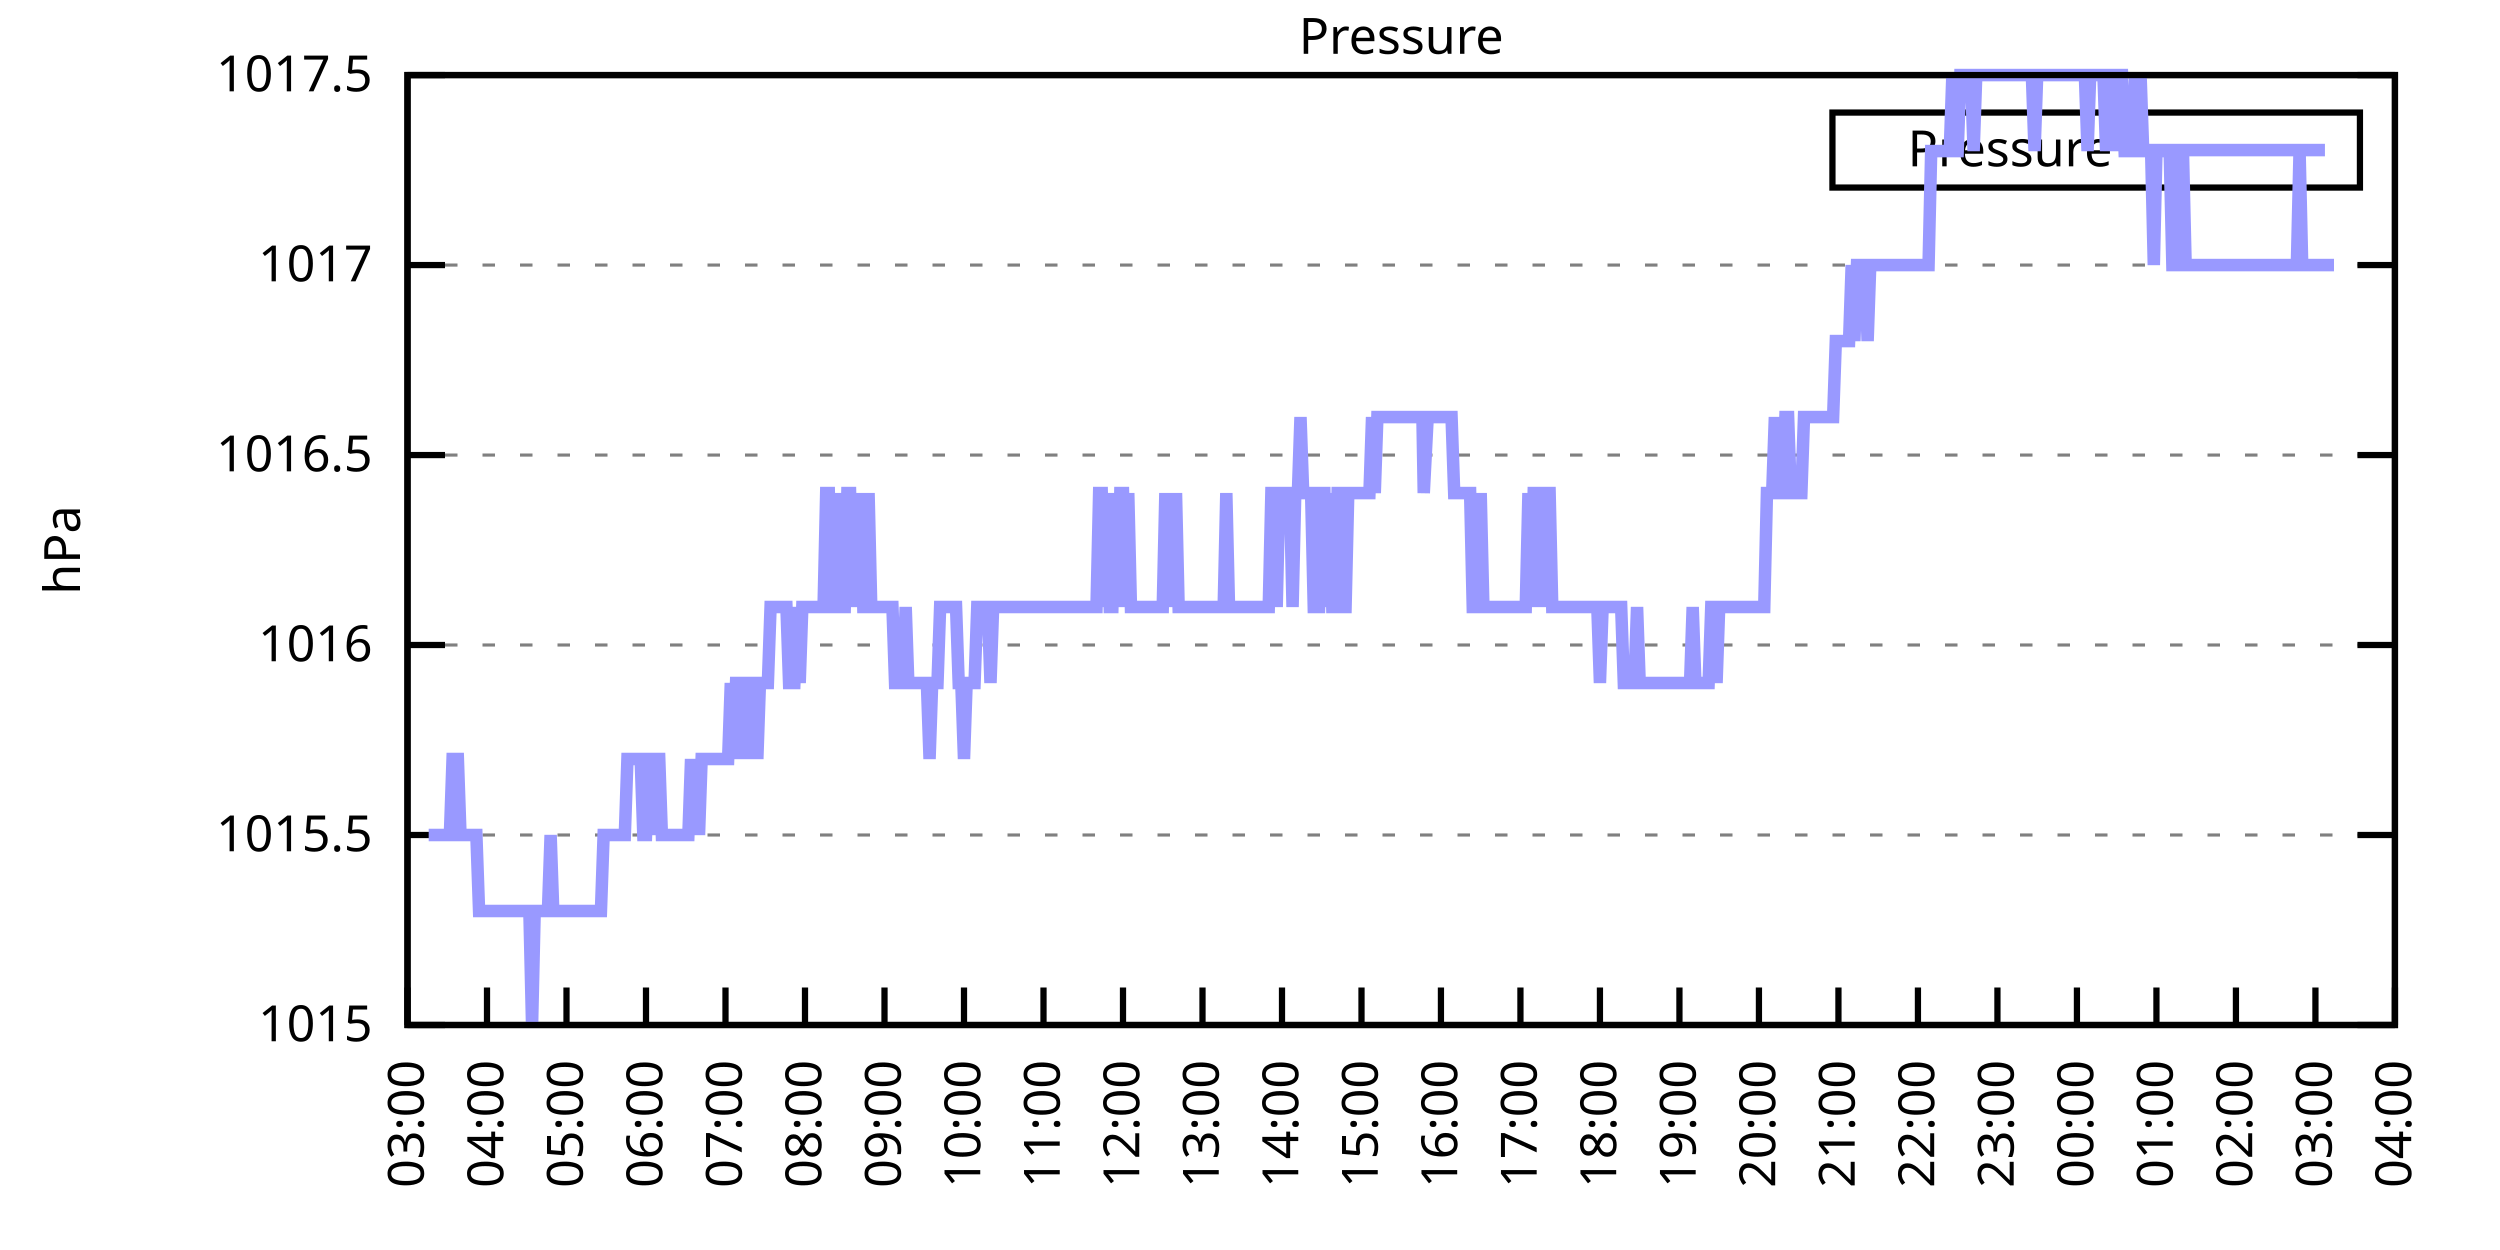
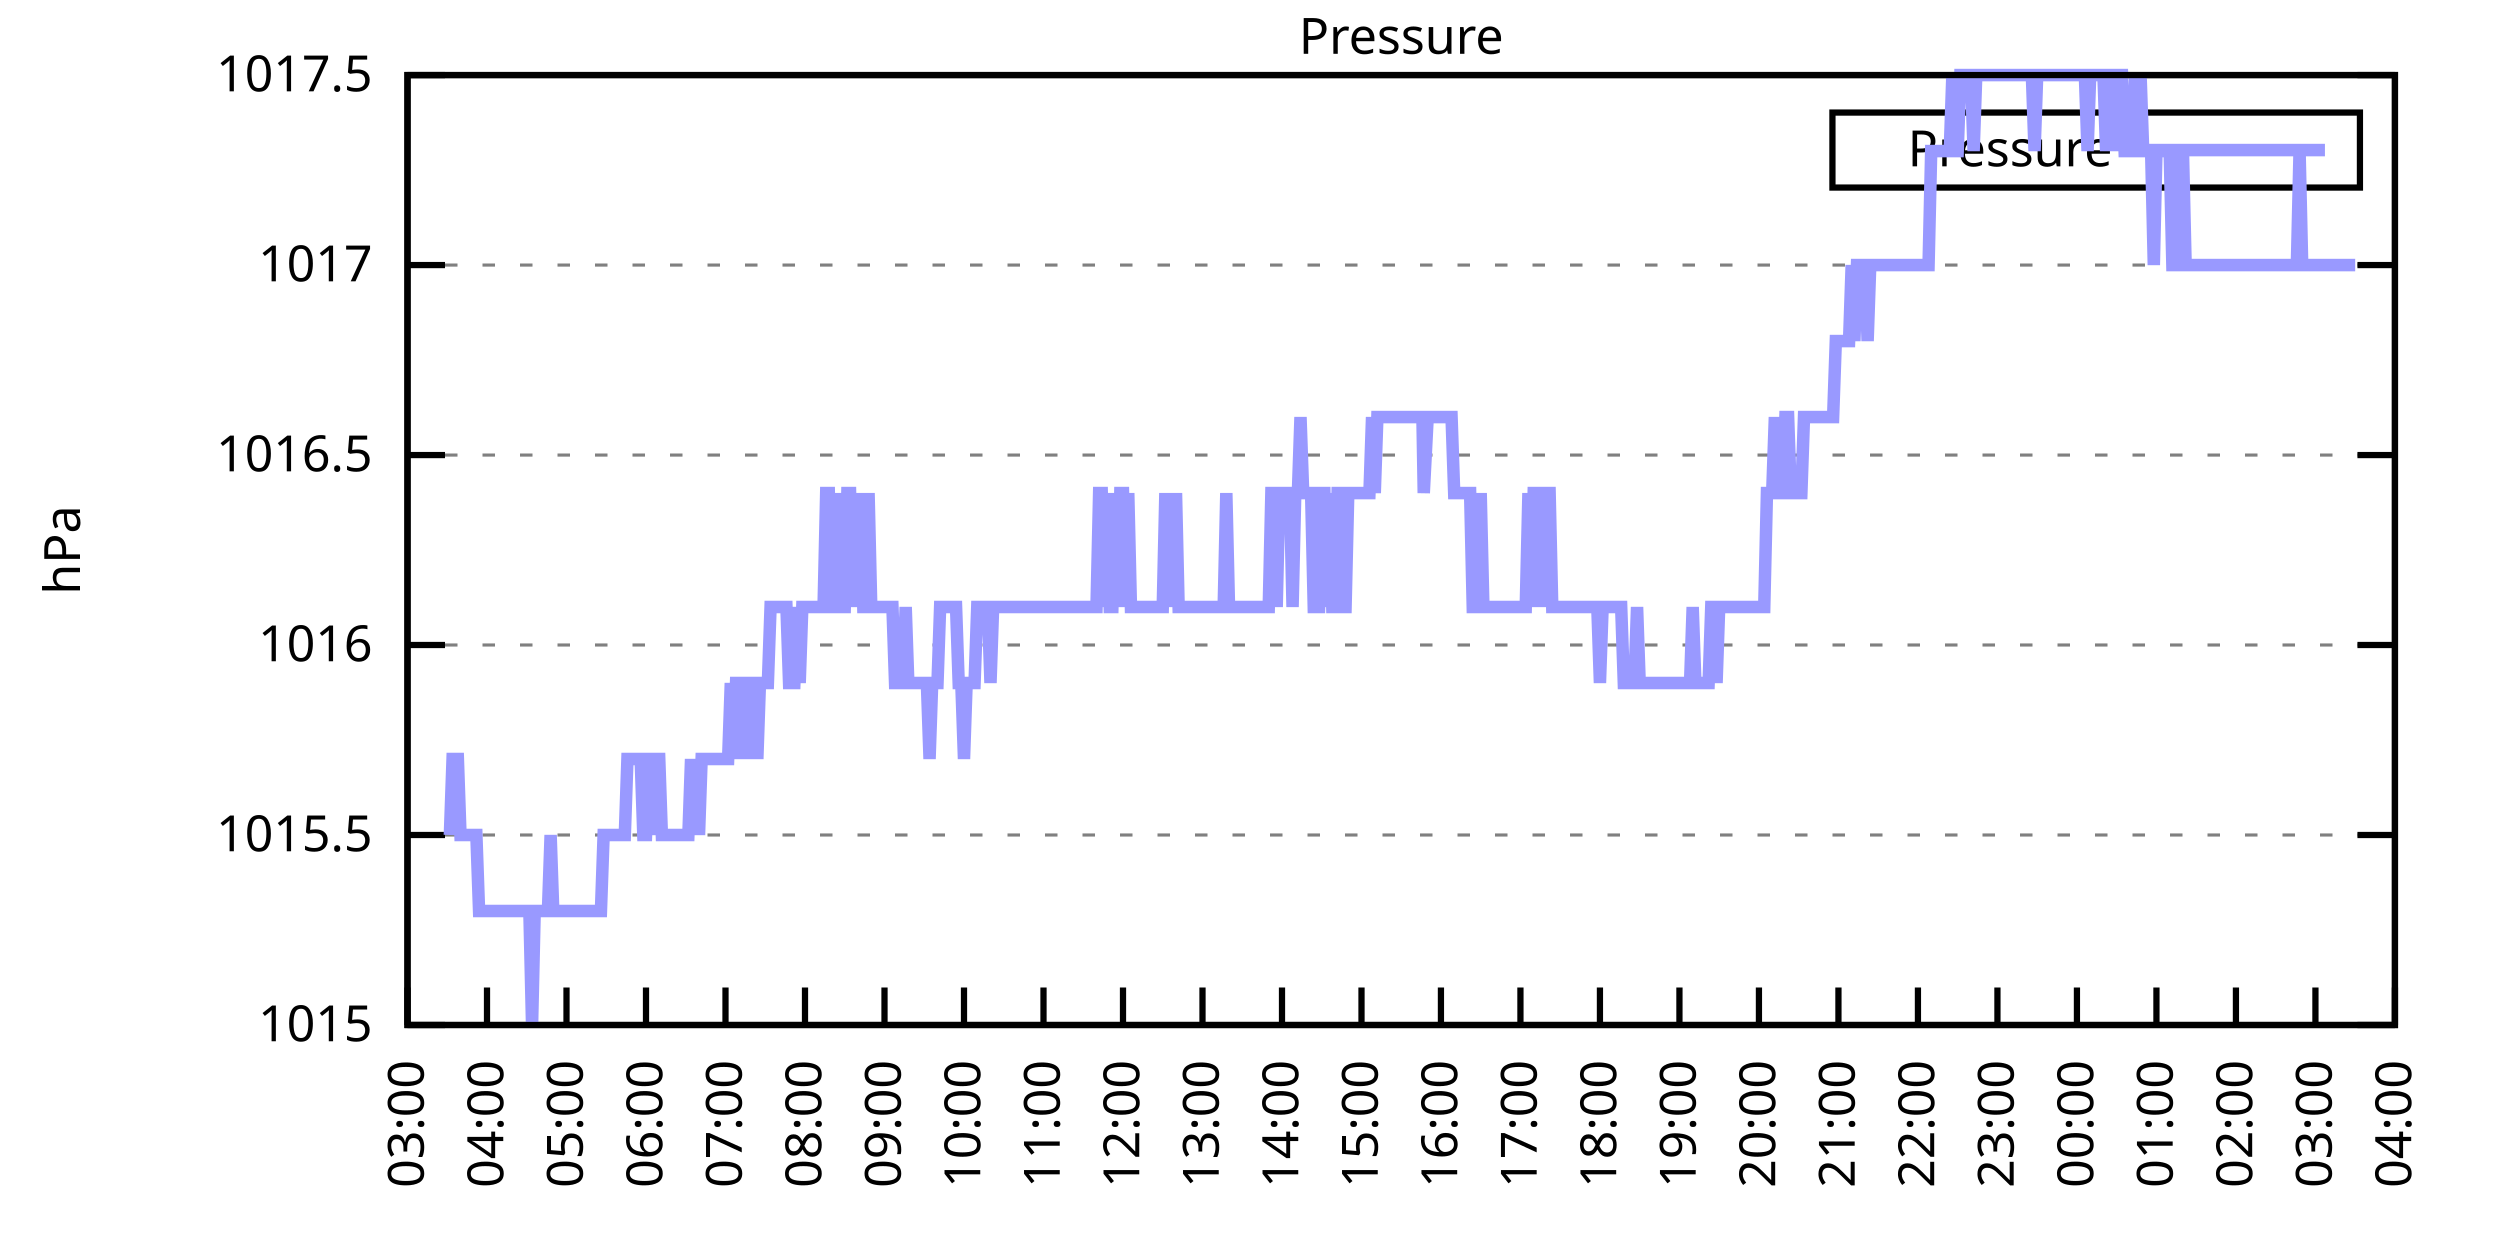
<svg xmlns="http://www.w3.org/2000/svg" xmlns:xlink="http://www.w3.org/1999/xlink" width="400" height="200" viewBox="0 0 400 200">
  <g id="gnuplot_canvas">
    <rect x="0" y="0" width="400" height="200" fill="none" />
    <defs>
      <circle id="gpDot" r="0.5" stroke-width="0.5" stroke="currentColor" />
      <path id="gpPt0" stroke-width="0.333" stroke="currentColor" d="M-1,0 h2 M0,-1 v2" />
      <path id="gpPt1" stroke-width="0.333" stroke="currentColor" d="M-1,-1 L1,1 M1,-1 L-1,1" />
      <path id="gpPt2" stroke-width="0.333" stroke="currentColor" d="M-1,0 L1,0 M0,-1 L0,1 M-1,-1 L1,1 M-1,1 L1,-1" />
      <rect id="gpPt3" stroke-width="0.333" stroke="currentColor" x="-1" y="-1" width="2" height="2" />
      <rect id="gpPt4" stroke-width="0.333" stroke="currentColor" fill="currentColor" x="-1" y="-1" width="2" height="2" />
      <circle id="gpPt5" stroke-width="0.333" stroke="currentColor" cx="0" cy="0" r="1" />
      <use xlink:href="#gpPt5" id="gpPt6" fill="currentColor" stroke="none" />
      <path id="gpPt7" stroke-width="0.333" stroke="currentColor" d="M0,-1.33 L-1.33,0.67 L1.33,0.67 z" />
      <use xlink:href="#gpPt7" id="gpPt8" fill="currentColor" stroke="none" />
      <use xlink:href="#gpPt7" id="gpPt9" stroke="currentColor" transform="rotate(180)" />
      <use xlink:href="#gpPt9" id="gpPt10" fill="currentColor" stroke="none" />
      <use xlink:href="#gpPt3" id="gpPt11" stroke="currentColor" transform="rotate(45)" />
      <use xlink:href="#gpPt11" id="gpPt12" fill="currentColor" stroke="none" />
      <path id="gpPt13" stroke-width="0.333" stroke="currentColor" d="M0,1.330 L1.265,0.411 L0.782,-1.067 L-0.782,-1.076 L-1.265,0.411 z" />
      <use xlink:href="#gpPt13" id="gpPt14" fill="currentColor" stroke="none" />
      <filter id="textbox" filterUnits="objectBoundingBox" x="0" y="0" height="1" width="1">
        <feFlood flood-color="white" flood-opacity="1" result="bgnd" />
        <feComposite in="SourceGraphic" in2="bgnd" operator="atop" />
      </filter>
      <filter id="greybox" filterUnits="objectBoundingBox" x="0" y="0" height="1" width="1">
        <feFlood flood-color="lightgrey" flood-opacity="1" result="grey" />
        <feComposite in="SourceGraphic" in2="grey" operator="atop" />
      </filter>
    </defs>
    <g fill="none" color="white" stroke="currentColor" stroke-width="1.00" stroke-linecap="butt" stroke-linejoin="miter">
</g>
    <g fill="none" color="black" stroke="currentColor" stroke-width="1.00" stroke-linecap="butt" stroke-linejoin="miter">
      <g stroke="none" shape-rendering="crispEdges">
        <polygon fill="rgb(255, 255, 255)" points="65.20,164.00 383.18,164.00 383.18,12.02 65.20,12.02 " />
      </g>
    </g>
    <g fill="none" color="black" stroke="currentColor" stroke-width="1.00" stroke-linecap="butt" stroke-linejoin="miter">
</g>
    <g fill="none" color="black" stroke="black" stroke-width="0.50" stroke-linecap="butt" stroke-linejoin="miter">
</g>
    <g fill="none" color="gray" stroke="currentColor" stroke-width="0.50" stroke-linecap="butt" stroke-linejoin="miter">
      <path stroke="gray" stroke-dasharray="2,4" class="gridline" d="M65.20,164.00 L383.19,164.00  " />
    </g>
    <g fill="none" color="gray" stroke="gray" stroke-width="1.00" stroke-linecap="butt" stroke-linejoin="miter">
</g>
    <g fill="none" color="black" stroke="currentColor" stroke-width="1.00" stroke-linecap="butt" stroke-linejoin="miter">
      <path stroke="black" d="M65.20,164.00 L71.20,164.00 M383.19,164.00 L377.19,164.00  " />
      <g transform="translate(59.60,166.60)" stroke="none" fill="black" font-family="Sans" font-size="8.00" text-anchor="end">
        <text>
          <tspan font-family="Sans"> 1015</tspan>
        </text>
      </g>
    </g>
    <g fill="none" color="black" stroke="currentColor" stroke-width="1.00" stroke-linecap="butt" stroke-linejoin="miter">
</g>
    <g fill="none" color="black" stroke="black" stroke-width="0.50" stroke-linecap="butt" stroke-linejoin="miter">
</g>
    <g fill="none" color="gray" stroke="currentColor" stroke-width="0.50" stroke-linecap="butt" stroke-linejoin="miter">
      <path stroke="gray" stroke-dasharray="2,4" class="gridline" d="M65.20,133.60 L383.19,133.60  " />
    </g>
    <g fill="none" color="gray" stroke="gray" stroke-width="1.00" stroke-linecap="butt" stroke-linejoin="miter">
</g>
    <g fill="none" color="black" stroke="currentColor" stroke-width="1.00" stroke-linecap="butt" stroke-linejoin="miter">
      <path stroke="black" d="M65.20,133.60 L71.20,133.60 M383.19,133.60 L377.19,133.60  " />
      <g transform="translate(59.60,136.20)" stroke="none" fill="black" font-family="Sans" font-size="8.00" text-anchor="end">
        <text>
          <tspan font-family="Sans"> 1015.5</tspan>
        </text>
      </g>
    </g>
    <g fill="none" color="black" stroke="currentColor" stroke-width="1.00" stroke-linecap="butt" stroke-linejoin="miter">
</g>
    <g fill="none" color="black" stroke="black" stroke-width="0.50" stroke-linecap="butt" stroke-linejoin="miter">
</g>
    <g fill="none" color="gray" stroke="currentColor" stroke-width="0.50" stroke-linecap="butt" stroke-linejoin="miter">
      <path stroke="gray" stroke-dasharray="2,4" class="gridline" d="M65.20,103.20 L383.19,103.20  " />
    </g>
    <g fill="none" color="gray" stroke="gray" stroke-width="1.00" stroke-linecap="butt" stroke-linejoin="miter">
</g>
    <g fill="none" color="black" stroke="currentColor" stroke-width="1.00" stroke-linecap="butt" stroke-linejoin="miter">
      <path stroke="black" d="M65.20,103.20 L71.20,103.20 M383.19,103.20 L377.19,103.20  " />
      <g transform="translate(59.60,105.80)" stroke="none" fill="black" font-family="Sans" font-size="8.00" text-anchor="end">
        <text>
          <tspan font-family="Sans"> 1016</tspan>
        </text>
      </g>
    </g>
    <g fill="none" color="black" stroke="currentColor" stroke-width="1.00" stroke-linecap="butt" stroke-linejoin="miter">
</g>
    <g fill="none" color="black" stroke="black" stroke-width="0.50" stroke-linecap="butt" stroke-linejoin="miter">
</g>
    <g fill="none" color="gray" stroke="currentColor" stroke-width="0.50" stroke-linecap="butt" stroke-linejoin="miter">
      <path stroke="gray" stroke-dasharray="2,4" class="gridline" d="M65.20,72.81 L383.19,72.81  " />
    </g>
    <g fill="none" color="gray" stroke="gray" stroke-width="1.00" stroke-linecap="butt" stroke-linejoin="miter">
</g>
    <g fill="none" color="black" stroke="currentColor" stroke-width="1.00" stroke-linecap="butt" stroke-linejoin="miter">
      <path stroke="black" d="M65.20,72.81 L71.20,72.81 M383.19,72.81 L377.19,72.81  " />
      <g transform="translate(59.60,75.41)" stroke="none" fill="black" font-family="Sans" font-size="8.00" text-anchor="end">
        <text>
          <tspan font-family="Sans"> 1016.5</tspan>
        </text>
      </g>
    </g>
    <g fill="none" color="black" stroke="currentColor" stroke-width="1.00" stroke-linecap="butt" stroke-linejoin="miter">
</g>
    <g fill="none" color="black" stroke="black" stroke-width="0.50" stroke-linecap="butt" stroke-linejoin="miter">
</g>
    <g fill="none" color="gray" stroke="currentColor" stroke-width="0.50" stroke-linecap="butt" stroke-linejoin="miter">
      <path stroke="gray" stroke-dasharray="2,4" class="gridline" d="M65.20,42.41 L383.19,42.41  " />
    </g>
    <g fill="none" color="gray" stroke="gray" stroke-width="1.00" stroke-linecap="butt" stroke-linejoin="miter">
</g>
    <g fill="none" color="black" stroke="currentColor" stroke-width="1.00" stroke-linecap="butt" stroke-linejoin="miter">
      <path stroke="black" d="M65.20,42.41 L71.20,42.41 M383.19,42.41 L377.19,42.41  " />
      <g transform="translate(59.60,45.01)" stroke="none" fill="black" font-family="Sans" font-size="8.00" text-anchor="end">
        <text>
          <tspan font-family="Sans"> 1017</tspan>
        </text>
      </g>
    </g>
    <g fill="none" color="black" stroke="currentColor" stroke-width="1.00" stroke-linecap="butt" stroke-linejoin="miter">
</g>
    <g fill="none" color="black" stroke="black" stroke-width="0.50" stroke-linecap="butt" stroke-linejoin="miter">
</g>
    <g fill="none" color="gray" stroke="currentColor" stroke-width="0.50" stroke-linecap="butt" stroke-linejoin="miter">
      <path stroke="gray" stroke-dasharray="2,4" class="gridline" d="M65.20,12.01 L383.19,12.01  " />
    </g>
    <g fill="none" color="gray" stroke="gray" stroke-width="1.00" stroke-linecap="butt" stroke-linejoin="miter">
</g>
    <g fill="none" color="black" stroke="currentColor" stroke-width="1.00" stroke-linecap="butt" stroke-linejoin="miter">
      <path stroke="black" d="M65.20,12.01 L71.20,12.01 M383.19,12.01 L377.19,12.01  " />
      <g transform="translate(59.60,14.61)" stroke="none" fill="black" font-family="Sans" font-size="8.00" text-anchor="end">
        <text>
          <tspan font-family="Sans"> 1017.5</tspan>
        </text>
      </g>
    </g>
    <g fill="none" color="black" stroke="currentColor" stroke-width="1.00" stroke-linecap="butt" stroke-linejoin="miter">
      <path stroke="black" d="M65.20,164.00 L65.20,158.00  " />
      <g transform="translate(67.80,169.60) rotate(270.00)" stroke="none" fill="black" font-family="Sans" font-size="8.00" text-anchor="end">
        <text>
          <tspan font-family="Sans">03:00</tspan>
        </text>
      </g>
    </g>
    <g fill="none" color="black" stroke="currentColor" stroke-width="1.00" stroke-linecap="butt" stroke-linejoin="miter">
      <path stroke="black" d="M77.92,164.00 L77.92,158.00  " />
      <g transform="translate(80.52,169.60) rotate(270.00)" stroke="none" fill="black" font-family="Sans" font-size="8.00" text-anchor="end">
        <text>
          <tspan font-family="Sans">04:00</tspan>
        </text>
      </g>
    </g>
    <g fill="none" color="black" stroke="currentColor" stroke-width="1.00" stroke-linecap="butt" stroke-linejoin="miter">
      <path stroke="black" d="M90.64,164.00 L90.64,158.00  " />
      <g transform="translate(93.24,169.60) rotate(270.00)" stroke="none" fill="black" font-family="Sans" font-size="8.00" text-anchor="end">
        <text>
          <tspan font-family="Sans">05:00</tspan>
        </text>
      </g>
    </g>
    <g fill="none" color="black" stroke="currentColor" stroke-width="1.00" stroke-linecap="butt" stroke-linejoin="miter">
      <path stroke="black" d="M103.36,164.00 L103.36,158.00  " />
      <g transform="translate(105.96,169.60) rotate(270.00)" stroke="none" fill="black" font-family="Sans" font-size="8.00" text-anchor="end">
        <text>
          <tspan font-family="Sans">06:00</tspan>
        </text>
      </g>
    </g>
    <g fill="none" color="black" stroke="currentColor" stroke-width="1.00" stroke-linecap="butt" stroke-linejoin="miter">
      <path stroke="black" d="M116.08,164.00 L116.08,158.00  " />
      <g transform="translate(118.68,169.60) rotate(270.00)" stroke="none" fill="black" font-family="Sans" font-size="8.00" text-anchor="end">
        <text>
          <tspan font-family="Sans">07:00</tspan>
        </text>
      </g>
    </g>
    <g fill="none" color="black" stroke="currentColor" stroke-width="1.00" stroke-linecap="butt" stroke-linejoin="miter">
      <path stroke="black" d="M128.80,164.00 L128.80,158.00  " />
      <g transform="translate(131.40,169.60) rotate(270.00)" stroke="none" fill="black" font-family="Sans" font-size="8.00" text-anchor="end">
        <text>
          <tspan font-family="Sans">08:00</tspan>
        </text>
      </g>
    </g>
    <g fill="none" color="black" stroke="currentColor" stroke-width="1.00" stroke-linecap="butt" stroke-linejoin="miter">
      <path stroke="black" d="M141.52,164.00 L141.52,158.00  " />
      <g transform="translate(144.12,169.60) rotate(270.00)" stroke="none" fill="black" font-family="Sans" font-size="8.00" text-anchor="end">
        <text>
          <tspan font-family="Sans">09:00</tspan>
        </text>
      </g>
    </g>
    <g fill="none" color="black" stroke="currentColor" stroke-width="1.00" stroke-linecap="butt" stroke-linejoin="miter">
      <path stroke="black" d="M154.24,164.00 L154.24,158.00  " />
      <g transform="translate(156.84,169.60) rotate(270.00)" stroke="none" fill="black" font-family="Sans" font-size="8.00" text-anchor="end">
        <text>
          <tspan font-family="Sans">10:00</tspan>
        </text>
      </g>
    </g>
    <g fill="none" color="black" stroke="currentColor" stroke-width="1.00" stroke-linecap="butt" stroke-linejoin="miter">
      <path stroke="black" d="M166.96,164.00 L166.96,158.00  " />
      <g transform="translate(169.56,169.60) rotate(270.00)" stroke="none" fill="black" font-family="Sans" font-size="8.00" text-anchor="end">
        <text>
          <tspan font-family="Sans">11:00</tspan>
        </text>
      </g>
    </g>
    <g fill="none" color="black" stroke="currentColor" stroke-width="1.00" stroke-linecap="butt" stroke-linejoin="miter">
      <path stroke="black" d="M179.68,164.00 L179.68,158.00  " />
      <g transform="translate(182.28,169.60) rotate(270.00)" stroke="none" fill="black" font-family="Sans" font-size="8.00" text-anchor="end">
        <text>
          <tspan font-family="Sans">12:00</tspan>
        </text>
      </g>
    </g>
    <g fill="none" color="black" stroke="currentColor" stroke-width="1.00" stroke-linecap="butt" stroke-linejoin="miter">
      <path stroke="black" d="M192.40,164.00 L192.40,158.00  " />
      <g transform="translate(195.00,169.60) rotate(270.00)" stroke="none" fill="black" font-family="Sans" font-size="8.00" text-anchor="end">
        <text>
          <tspan font-family="Sans">13:00</tspan>
        </text>
      </g>
    </g>
    <g fill="none" color="black" stroke="currentColor" stroke-width="1.00" stroke-linecap="butt" stroke-linejoin="miter">
      <path stroke="black" d="M205.12,164.00 L205.12,158.00  " />
      <g transform="translate(207.72,169.60) rotate(270.00)" stroke="none" fill="black" font-family="Sans" font-size="8.00" text-anchor="end">
        <text>
          <tspan font-family="Sans">14:00</tspan>
        </text>
      </g>
    </g>
    <g fill="none" color="black" stroke="currentColor" stroke-width="1.00" stroke-linecap="butt" stroke-linejoin="miter">
      <path stroke="black" d="M217.84,164.00 L217.84,158.00  " />
      <g transform="translate(220.44,169.60) rotate(270.00)" stroke="none" fill="black" font-family="Sans" font-size="8.00" text-anchor="end">
        <text>
          <tspan font-family="Sans">15:00</tspan>
        </text>
      </g>
    </g>
    <g fill="none" color="black" stroke="currentColor" stroke-width="1.00" stroke-linecap="butt" stroke-linejoin="miter">
      <path stroke="black" d="M230.55,164.00 L230.55,158.00  " />
      <g transform="translate(233.15,169.60) rotate(270.00)" stroke="none" fill="black" font-family="Sans" font-size="8.00" text-anchor="end">
        <text>
          <tspan font-family="Sans">16:00</tspan>
        </text>
      </g>
    </g>
    <g fill="none" color="black" stroke="currentColor" stroke-width="1.00" stroke-linecap="butt" stroke-linejoin="miter">
      <path stroke="black" d="M243.27,164.00 L243.27,158.00  " />
      <g transform="translate(245.87,169.60) rotate(270.00)" stroke="none" fill="black" font-family="Sans" font-size="8.00" text-anchor="end">
        <text>
          <tspan font-family="Sans">17:00</tspan>
        </text>
      </g>
    </g>
    <g fill="none" color="black" stroke="currentColor" stroke-width="1.00" stroke-linecap="butt" stroke-linejoin="miter">
      <path stroke="black" d="M255.99,164.00 L255.99,158.00  " />
      <g transform="translate(258.59,169.60) rotate(270.00)" stroke="none" fill="black" font-family="Sans" font-size="8.00" text-anchor="end">
        <text>
          <tspan font-family="Sans">18:00</tspan>
        </text>
      </g>
    </g>
    <g fill="none" color="black" stroke="currentColor" stroke-width="1.00" stroke-linecap="butt" stroke-linejoin="miter">
      <path stroke="black" d="M268.71,164.00 L268.71,158.00  " />
      <g transform="translate(271.31,169.60) rotate(270.00)" stroke="none" fill="black" font-family="Sans" font-size="8.00" text-anchor="end">
        <text>
          <tspan font-family="Sans">19:00</tspan>
        </text>
      </g>
    </g>
    <g fill="none" color="black" stroke="currentColor" stroke-width="1.00" stroke-linecap="butt" stroke-linejoin="miter">
      <path stroke="black" d="M281.43,164.00 L281.43,158.00  " />
      <g transform="translate(284.03,169.60) rotate(270.00)" stroke="none" fill="black" font-family="Sans" font-size="8.00" text-anchor="end">
        <text>
          <tspan font-family="Sans">20:00</tspan>
        </text>
      </g>
    </g>
    <g fill="none" color="black" stroke="currentColor" stroke-width="1.00" stroke-linecap="butt" stroke-linejoin="miter">
      <path stroke="black" d="M294.15,164.00 L294.15,158.00  " />
      <g transform="translate(296.75,169.60) rotate(270.00)" stroke="none" fill="black" font-family="Sans" font-size="8.00" text-anchor="end">
        <text>
          <tspan font-family="Sans">21:00</tspan>
        </text>
      </g>
    </g>
    <g fill="none" color="black" stroke="currentColor" stroke-width="1.00" stroke-linecap="butt" stroke-linejoin="miter">
      <path stroke="black" d="M306.87,164.00 L306.87,158.00  " />
      <g transform="translate(309.47,169.60) rotate(270.00)" stroke="none" fill="black" font-family="Sans" font-size="8.00" text-anchor="end">
        <text>
          <tspan font-family="Sans">22:00</tspan>
        </text>
      </g>
    </g>
    <g fill="none" color="black" stroke="currentColor" stroke-width="1.00" stroke-linecap="butt" stroke-linejoin="miter">
      <path stroke="black" d="M319.59,164.00 L319.59,158.00  " />
      <g transform="translate(322.19,169.60) rotate(270.00)" stroke="none" fill="black" font-family="Sans" font-size="8.00" text-anchor="end">
        <text>
          <tspan font-family="Sans">23:00</tspan>
        </text>
      </g>
    </g>
    <g fill="none" color="black" stroke="currentColor" stroke-width="1.00" stroke-linecap="butt" stroke-linejoin="miter">
      <path stroke="black" d="M332.31,164.00 L332.31,158.00  " />
      <g transform="translate(334.91,169.60) rotate(270.00)" stroke="none" fill="black" font-family="Sans" font-size="8.00" text-anchor="end">
        <text>
          <tspan font-family="Sans">00:00</tspan>
        </text>
      </g>
    </g>
    <g fill="none" color="black" stroke="currentColor" stroke-width="1.00" stroke-linecap="butt" stroke-linejoin="miter">
      <path stroke="black" d="M345.03,164.00 L345.03,158.00  " />
      <g transform="translate(347.63,169.60) rotate(270.00)" stroke="none" fill="black" font-family="Sans" font-size="8.00" text-anchor="end">
        <text>
          <tspan font-family="Sans">01:00</tspan>
        </text>
      </g>
    </g>
    <g fill="none" color="black" stroke="currentColor" stroke-width="1.00" stroke-linecap="butt" stroke-linejoin="miter">
      <path stroke="black" d="M357.75,164.00 L357.75,158.00  " />
      <g transform="translate(360.35,169.60) rotate(270.00)" stroke="none" fill="black" font-family="Sans" font-size="8.00" text-anchor="end">
        <text>
          <tspan font-family="Sans">02:00</tspan>
        </text>
      </g>
    </g>
    <g fill="none" color="black" stroke="currentColor" stroke-width="1.00" stroke-linecap="butt" stroke-linejoin="miter">
      <path stroke="black" d="M370.47,164.00 L370.47,158.00  " />
      <g transform="translate(373.07,169.60) rotate(270.00)" stroke="none" fill="black" font-family="Sans" font-size="8.00" text-anchor="end">
        <text>
          <tspan font-family="Sans">03:00</tspan>
        </text>
      </g>
    </g>
    <g fill="none" color="black" stroke="currentColor" stroke-width="1.00" stroke-linecap="butt" stroke-linejoin="miter">
      <path stroke="black" d="M383.19,164.00 L383.19,158.00  " />
      <g transform="translate(385.79,169.60) rotate(270.00)" stroke="none" fill="black" font-family="Sans" font-size="8.00" text-anchor="end">
        <text>
          <tspan font-family="Sans">04:00</tspan>
        </text>
      </g>
    </g>
    <g fill="none" color="black" stroke="currentColor" stroke-width="1.00" stroke-linecap="butt" stroke-linejoin="miter">
</g>
    <g fill="none" color="black" stroke="currentColor" stroke-width="1.00" stroke-linecap="butt" stroke-linejoin="miter">
      <path stroke="black" d="M65.20,12.01 L65.20,164.00 L383.19,164.00 L383.19,12.01 L65.20,12.01 Z  " />
    </g>
    <g fill="none" color="black" stroke="currentColor" stroke-width="1.00" stroke-linecap="butt" stroke-linejoin="miter">
</g>
    <g fill="none" color="black" stroke="currentColor" stroke-width="1.00" stroke-linecap="butt" stroke-linejoin="miter">
      <path stroke="black" d="M293.19,30.01 L293.19,18.01 L377.59,18.01 L377.59,30.01 L293.19,30.01 Z  " />
    </g>
    <g id="Pressure_plot_1">
      <g fill="none" color="white" stroke="black" stroke-width="2.00" stroke-linecap="butt" stroke-linejoin="miter">
</g>
      <g fill="none" color="black" stroke="currentColor" stroke-width="2.00" stroke-linecap="butt" stroke-linejoin="miter">
        <g transform="translate(337.99,26.61)" stroke="none" fill="black" font-family="Sans" font-size="8.00" text-anchor="end">
          <text>
            <tspan font-family="Sans">Pressure</tspan>
          </text>
        </g>
      </g>
      <g fill="none" color="black" stroke="currentColor" stroke-width="2.00" stroke-linecap="butt" stroke-linejoin="miter">
-         <path stroke="rgb(153, 153, 255)" d="M343.59,24.01 L371.99,24.01 M68.59,133.60 L69.02,133.60 L69.44,133.60 L69.86,133.60 L70.29,133.60 L70.71,133.60   L71.14,133.60 L71.56,133.60 L71.98,133.60 L72.41,121.44 L72.83,121.44 L73.26,121.44 L73.68,133.60 L74.10,133.60   L74.53,133.60 L74.95,133.60 L75.38,133.60 L75.80,133.60 L76.22,133.60 L76.65,145.76 L77.07,145.76 L77.50,145.76   L77.92,145.76 L78.34,145.76 L78.77,145.76 L79.19,145.76 L79.62,145.76 L80.04,145.76 L80.46,145.76 L80.89,145.76   L81.31,145.76 L81.74,145.76 L82.16,145.76 L82.58,145.76 L83.01,145.76 L83.43,145.76 L83.86,145.76 L84.28,145.76   L84.70,145.76 L85.13,164.00 L85.55,145.76 L85.98,145.76 L86.40,145.76 L86.82,145.76 L87.25,145.76 L87.67,145.76   L88.10,133.60 L88.52,145.76 L88.94,145.76 L89.37,145.76 L89.79,145.76 L90.22,145.76 L90.64,145.76 L91.06,145.76   L91.49,145.76 L91.91,145.76 L92.34,145.76 L92.76,145.76 L93.18,145.76 L93.61,145.76 L94.03,145.76 L94.46,145.76   L94.88,145.76 L95.30,145.76 L95.73,145.76 L96.15,145.76 L96.58,133.60 L97.00,133.60 L97.42,133.60 L97.85,133.60   L98.27,133.60 L98.69,133.60 L99.12,133.60 L99.54,133.60 L99.97,133.60 L100.39,121.44 L100.81,121.44 L101.24,121.44   L101.66,121.44 L102.09,121.44 L102.51,121.44 L102.93,133.60 L103.36,133.60 L103.78,121.44 L104.21,121.44 L104.63,133.60   L105.05,121.44 L105.48,121.44 L105.90,133.60 L106.33,133.60 L106.75,133.60 L107.17,133.60 L107.60,133.60 L108.02,133.60   L108.45,133.60 L108.87,133.60 L109.29,133.60 L109.72,133.60 L110.14,133.60 L110.57,121.44 L110.99,133.60 L111.41,121.44   L111.84,133.60 L112.26,121.44 L112.69,121.44 L113.11,121.44 L113.53,121.44 L113.96,121.44 L114.38,121.44 L114.81,121.44   L115.23,121.44 L115.65,121.44 L116.08,121.44 L116.50,121.44 L116.93,109.28 L117.35,121.44 L117.77,109.28 L118.20,109.28   L118.62,109.28 L119.05,121.44 L119.47,109.28 L119.89,109.28 L120.32,121.44 L120.74,109.28 L121.17,121.44 L121.59,109.28   L122.01,109.28 L122.44,109.28 L122.86,109.28 L123.29,97.12 L123.71,97.12 L124.13,97.12 L124.56,97.12 L124.98,97.12   L125.41,97.12 L125.83,97.12 L126.25,109.28 L126.68,109.28 L127.10,109.28 L127.53,97.12 L127.95,109.28 L128.37,97.12   L128.80,97.12 L129.22,97.12 L129.65,97.12 L130.07,97.12 L130.49,97.12 L130.92,97.12 L131.34,97.12 L131.77,97.12   L132.19,78.89 L132.61,78.89 L133.04,97.12 L133.46,97.12 L133.89,97.12 L134.31,78.89 L134.73,97.12 L135.16,97.12   L135.58,78.89 L136.01,78.89 L136.43,97.12 L136.85,78.89 L137.28,97.12 L137.70,78.89 L138.13,97.12 L138.55,97.12   L138.97,78.89 L139.40,97.12 L139.82,97.12 L140.25,97.12 L140.67,97.12 L141.09,97.12 L141.52,97.12 L141.94,97.12   L142.37,97.12 L142.79,97.12 L143.21,109.28 L143.64,109.28 L144.06,109.28 L144.49,109.28 L144.91,97.12 L145.33,109.28   L145.76,109.28 L146.18,109.28 L146.61,109.28 L147.03,109.28 L147.45,109.28 L147.88,109.28 L148.30,109.28 L148.73,121.44   L149.15,109.28 L149.57,109.28 L150.00,109.28 L150.42,97.12 L150.85,97.12 L151.27,97.12 L151.69,97.12 L152.12,97.12   L152.54,97.12 L152.97,97.12 L153.39,109.28 L153.81,109.28 L154.24,121.44 L154.66,109.28 L155.09,109.28 L155.51,109.28   L155.93,109.28 L156.36,97.12 L156.78,97.12 L157.21,97.12 L157.63,97.12 L158.05,97.12 L158.48,109.28 L158.90,97.12   L159.33,97.12 L159.75,97.12 L160.17,97.12 L160.60,97.12 L161.02,97.12 L161.44,97.12 L161.87,97.12 L162.29,97.12   L162.72,97.12 L163.14,97.12 L163.56,97.12 L163.99,97.12 L164.41,97.12 L164.84,97.12 L165.26,97.12 L165.68,97.12   L166.11,97.12 L166.53,97.12 L166.96,97.12 L167.38,97.12 L167.80,97.12 L168.23,97.12 L168.65,97.12 L169.08,97.12   L169.50,97.12 L169.92,97.12 L170.35,97.12 L170.77,97.12 L171.20,97.12 L171.62,97.12 L172.04,97.12 L172.47,97.12   L172.89,97.12 L173.32,97.12 L173.74,97.12 L174.16,97.12 L174.59,97.12 L175.01,97.12 L175.44,97.12 L175.86,78.89   L176.28,78.89 L176.71,97.12 L177.13,78.89 L177.56,97.12 L177.98,97.12 L178.40,78.89 L178.83,97.12 L179.25,78.89   L179.68,78.89 L180.10,97.12 L180.52,78.89 L180.95,97.12 L181.37,97.12 L181.80,97.12 L182.22,97.12 L182.64,97.12   L183.07,97.12 L183.49,97.12 L183.92,97.12 L184.34,97.12 L184.76,97.12 L185.19,97.12 L185.61,97.12 L186.04,97.12   L186.46,78.89 L186.88,97.12 L187.31,78.89 L187.73,97.12 L188.16,78.89 L188.58,97.12 L189.00,97.12 L189.43,97.12   L189.85,97.12 L190.28,97.12 L190.70,97.12 L191.12,97.12 L191.55,97.12 L191.97,97.12 L192.40,97.12 L192.82,97.12   L193.24,97.12 L193.67,97.12 L194.09,97.12 L194.52,97.12 L194.94,97.12 L195.36,97.12 L195.79,97.12 L196.21,78.89   L196.64,97.12 L197.06,97.12 L197.48,97.12 L197.91,97.12 L198.33,97.12 L198.76,97.12 L199.18,97.12 L199.60,97.12   L200.03,97.12 L200.45,97.12 L200.88,97.12 L201.30,97.12 L201.72,97.12 L202.15,97.12 L202.57,97.12 L203.00,97.12   L203.42,78.89 L203.84,78.89 L204.27,97.12 L204.69,78.89 L205.12,78.89 L205.54,78.89 L205.96,78.89 L206.39,78.89   L206.81,97.12 L207.24,78.89 L207.66,78.89 L208.08,66.73 L208.51,78.89 L208.93,78.89 L209.36,78.89 L209.78,78.89   L210.20,97.12 L210.63,97.12 L211.05,97.12 L211.48,78.89 L211.90,78.89 L212.32,97.12 L212.75,78.89 L213.17,97.12   L213.60,97.12 L214.02,78.89 L214.44,78.89 L214.87,97.12 L215.29,97.12 L215.72,78.89 L216.14,78.89 L216.56,78.89   L216.99,78.89 L217.41,78.89 L217.84,78.89 L218.26,78.89 L218.68,78.89 L219.11,78.89 L219.53,66.73 L219.96,78.89   L220.38,66.73 L220.80,66.73 L221.23,66.73 L221.65,66.73 L222.08,66.73 L222.50,66.73 L222.92,66.73 L223.35,66.73   L223.77,66.73 L224.20,66.73 L224.62,66.73 L225.04,66.73 L225.47,66.73 L225.89,66.73 L226.31,66.73 L226.74,66.73   L227.16,66.73 L227.59,66.73 L227.80,78.89 L228.43,66.73 L228.86,66.73 L229.28,66.73 L229.71,66.73 L230.13,66.73   L230.55,66.73 L230.98,66.73 L231.40,66.73 L231.83,66.73 L232.25,66.73 L232.67,78.89 L233.10,78.89 L233.52,78.89   L233.95,78.89 L234.37,78.89 L234.79,78.89 L235.22,78.89 L235.64,97.12 L236.07,97.12 L236.49,97.12 L236.91,78.89   L237.34,97.12 L237.76,97.12 L238.19,97.12 L238.61,97.12 L239.03,97.12 L239.46,97.12 L239.88,97.12 L240.31,97.12   L240.73,97.12 L241.15,97.12 L241.58,97.12 L242.00,97.12 L242.43,97.12 L242.85,97.12 L243.27,97.12 L243.70,97.12   L244.12,97.12 L244.55,78.89 L244.97,97.12 L245.39,78.89 L245.82,78.89 L246.24,97.12 L246.67,78.89 L247.09,97.12   L247.51,78.89 L247.94,78.89 L248.36,97.12 L248.79,97.12 L249.21,97.12 L249.63,97.12 L250.06,97.12 L250.48,97.12   L250.91,97.12 L251.33,97.12 L251.75,97.12 L252.18,97.12 L252.60,97.12 L253.03,97.12 L253.45,97.12 L253.87,97.12   L254.30,97.12 L254.72,97.12 L255.15,97.12 L255.57,97.12 L255.99,109.28 L256.42,97.12 L256.84,97.12 L257.27,97.12   L257.69,97.12 L258.11,97.12 L258.54,97.12 L258.96,97.12 L259.39,97.12 L259.81,109.28 L260.23,109.28 L260.66,109.28   L261.08,109.28 L261.51,109.28 L261.93,97.12 L262.35,109.28 L262.78,109.28 L263.20,109.28 L263.63,109.28 L264.05,109.28   L264.47,109.28 L264.90,109.28 L265.32,109.28 L265.75,109.28 L266.17,109.28 L266.59,109.28 L267.02,109.28 L267.44,109.28   L267.87,109.28 L268.29,109.28 L268.71,109.28 L269.14,109.28 L269.56,109.28 L269.99,109.28 L270.41,109.28 L270.83,97.12   L271.26,109.28 L271.68,109.28 L272.11,109.28 L272.53,109.28 L272.95,109.28 L273.38,109.28 L273.80,97.12 L274.23,97.12   L274.65,109.28 L275.07,97.12 L275.50,97.12 L275.92,97.12 L276.35,97.12 L276.77,97.12 L277.19,97.12 L277.62,97.12   L278.04,97.12 L278.47,97.12 L278.89,97.12 L279.31,97.12 L279.74,97.12 L280.16,97.12 L280.59,97.12 L281.01,97.12   L281.43,97.12 L281.86,97.12 L282.28,97.12 L282.71,78.89 L283.13,78.89 L283.55,78.89 L283.98,66.73 L284.40,78.89   L284.83,78.89 L285.25,78.89 L285.67,66.73 L286.10,66.73 L286.52,78.89 L286.95,78.89 L287.37,78.89 L287.79,78.89   L288.22,78.89 L288.64,66.73 L289.06,66.73 L289.49,66.73 L289.91,66.73 L290.34,66.73 L290.76,66.73 L291.18,66.73   L291.61,66.73 L292.03,66.73 L292.46,66.73 L292.88,66.73 L293.30,66.73 L293.73,54.57 L294.15,54.57 L294.58,54.57   L295.00,54.57 L295.42,54.57 L295.85,54.57 L296.27,42.41 L296.70,54.57 L297.12,42.41 L297.54,42.41 L297.97,42.41   L298.39,42.41 L298.82,54.57 L299.24,42.41 L299.66,42.41 L300.09,42.41 L300.51,42.41 L300.94,42.41 L301.36,42.41   L301.78,42.41 L302.21,42.41 L302.63,42.41 L303.06,42.41 L303.48,42.41 L303.90,42.41 L304.33,42.41 L304.75,42.41   L305.18,42.41 L305.60,42.41 L306.02,42.41 L306.45,42.41 L306.87,42.41 L307.30,42.41 L307.72,42.41 L308.14,42.41   L308.57,42.41 L308.99,24.17 L309.42,24.17 L309.84,24.17 L310.26,24.17 L310.69,24.17 L311.11,24.17 L311.54,24.17   L311.96,24.17 L312.38,12.01 L312.81,24.17 L313.23,24.17 L313.66,12.01 L314.08,12.01 L314.50,12.01 L314.93,12.01   L315.35,12.01 L315.78,24.17 L316.20,12.01 L316.62,12.01 L317.05,12.01 L317.47,12.01 L317.90,12.01 L318.32,12.01   L318.74,12.01 L319.17,12.01 L319.59,12.01 L320.02,12.01 L320.44,12.01 L320.86,12.01 L321.29,12.01 L321.71,12.01   L322.14,12.01 L322.56,12.01 L322.98,12.01 L323.41,12.01 L323.83,12.01 L324.26,12.01 L324.68,12.01 L325.10,12.01   L325.53,24.17 L325.95,12.01 L326.38,12.01 L326.80,12.01 L327.22,12.01 L327.65,12.01 L328.07,12.01 L328.50,12.01   L328.92,12.01 L329.34,12.01 L329.77,12.01 L330.19,12.01 L330.62,12.01 L331.04,12.01 L331.46,12.01 L331.89,12.01   L332.31,12.01 L332.74,12.01 L333.16,12.01 L333.58,12.01 L334.01,24.17 L334.43,12.01 L334.86,12.01 L335.28,12.01   L335.70,12.01 L336.13,12.01 L336.55,12.01 L336.98,24.17 L337.40,12.01 L337.82,12.01 L338.25,24.17 L338.67,12.01   L339.10,12.01 L339.52,12.01 L339.94,24.17 L340.37,24.17 L340.79,24.17 L341.22,24.17 L341.64,12.01 L342.06,24.17   L342.49,12.01 L342.91,24.17 L343.34,24.17 L343.76,24.17 L344.18,24.17 L344.61,42.41 L345.03,24.17 L345.46,24.17   L345.88,24.17 L346.30,24.17 L346.73,24.17 L347.15,24.17 L347.58,42.41 L348.00,42.41 L348.42,24.17 L348.85,24.17   L349.27,24.17 L349.70,42.41 L350.12,42.41 L350.54,42.41 L350.97,42.41 L351.39,42.41 L351.81,42.41 L352.24,42.41   L352.66,42.41 L353.09,42.41 L353.51,42.41 L353.93,42.41 L354.36,42.41 L354.78,42.41 L355.21,42.41 L355.63,42.41   L356.05,42.41 L356.48,42.41 L356.90,42.41 L357.33,42.41 L357.75,42.41 L358.17,42.41 L358.60,42.41 L359.02,42.41   L359.45,42.41 L359.87,42.41 L360.29,42.41 L360.72,42.41 L361.14,42.41 L361.57,42.41 L361.99,42.41 L362.41,42.41   L362.84,42.41 L363.26,42.41 L363.69,42.41 L364.11,42.41 L364.53,42.41 L364.96,42.41 L365.38,42.41 L365.81,42.41   L366.23,42.41 L366.65,42.41 L367.08,42.41 L367.50,42.41 L367.93,24.17 L368.35,42.41 L368.77,42.41 L369.20,42.41   L369.62,42.41 L370.05,42.41 L370.47,42.41 L370.89,42.41 L371.32,42.41 L371.74,42.41 L372.17,42.41 L372.59,42.41   L373.01,42.41 L373.44,42.41  " />
+         <path stroke="rgb(153, 153, 255)" d="M343.59,24.01 L371.99,24.01 M71.98,133.60 L72.41,121.44 L72.83,121.44 L73.26,121.44 L73.68,133.60 L74.10,133.60   L74.53,133.60 L74.95,133.60 L75.38,133.60 L75.80,133.60 L76.22,133.60 L76.65,145.76 L77.07,145.76 L77.50,145.76   L77.92,145.76 L78.34,145.76 L78.77,145.76 L79.19,145.76 L79.62,145.76 L80.04,145.76 L80.46,145.76 L80.89,145.76   L81.31,145.76 L81.74,145.76 L82.16,145.76 L82.58,145.76 L83.01,145.76 L83.43,145.76 L83.86,145.76 L84.28,145.76   L84.70,145.76 L85.13,164.00 L85.55,145.76 L85.98,145.76 L86.40,145.76 L86.82,145.76 L87.25,145.76 L87.67,145.76   L88.10,133.60 L88.52,145.76 L88.94,145.76 L89.37,145.76 L89.79,145.76 L90.22,145.76 L90.64,145.76 L91.06,145.76   L91.49,145.76 L91.91,145.76 L92.34,145.76 L92.76,145.76 L93.18,145.76 L93.61,145.76 L94.03,145.76 L94.46,145.76   L94.88,145.76 L95.30,145.76 L95.73,145.76 L96.15,145.76 L96.58,133.60 L97.00,133.60 L97.42,133.60 L97.85,133.60   L98.27,133.60 L98.69,133.60 L99.12,133.60 L99.54,133.60 L99.97,133.60 L100.39,121.44 L100.81,121.44 L101.24,121.44   L101.66,121.44 L102.09,121.44 L102.51,121.44 L102.93,133.60 L103.36,133.60 L103.78,121.44 L104.21,121.44 L104.63,133.60   L105.05,121.44 L105.48,121.44 L105.90,133.60 L106.33,133.60 L106.75,133.60 L107.17,133.60 L107.60,133.60 L108.02,133.60   L108.45,133.60 L108.87,133.60 L109.29,133.60 L109.72,133.60 L110.14,133.60 L110.57,121.44 L110.99,133.60 L111.41,121.44   L111.84,133.60 L112.26,121.44 L112.69,121.44 L113.11,121.44 L113.53,121.44 L113.96,121.44 L114.38,121.44 L114.81,121.44   L115.23,121.44 L115.65,121.44 L116.08,121.44 L116.50,121.44 L116.93,109.28 L117.35,121.44 L117.77,109.28 L118.20,109.28   L118.62,109.28 L119.05,121.44 L119.47,109.28 L119.89,109.28 L120.32,121.44 L120.74,109.28 L121.17,121.44 L121.59,109.28   L122.01,109.28 L122.44,109.28 L122.86,109.28 L123.29,97.12 L123.71,97.12 L124.13,97.12 L124.56,97.12 L124.98,97.12   L125.41,97.12 L125.83,97.12 L126.25,109.28 L126.68,109.28 L127.10,109.28 L127.53,97.12 L127.95,109.28 L128.37,97.12   L128.80,97.12 L129.22,97.12 L129.65,97.12 L130.07,97.12 L130.49,97.12 L130.92,97.12 L131.34,97.12 L131.77,97.12   L132.19,78.89 L132.61,78.89 L133.04,97.12 L133.46,97.12 L133.89,97.12 L134.31,78.89 L134.73,97.12 L135.16,97.12   L135.58,78.89 L136.01,78.89 L136.43,97.12 L136.85,78.89 L137.28,97.12 L137.70,78.89 L138.13,97.12 L138.55,97.12   L138.97,78.89 L139.40,97.12 L139.82,97.12 L140.25,97.12 L140.67,97.12 L141.09,97.12 L141.52,97.12 L141.94,97.12   L142.37,97.12 L142.79,97.12 L143.21,109.28 L143.64,109.28 L144.06,109.28 L144.49,109.28 L144.91,97.12 L145.33,109.28   L145.76,109.28 L146.18,109.28 L146.61,109.28 L147.03,109.28 L147.45,109.28 L147.88,109.28 L148.30,109.28 L148.73,121.44   L149.15,109.28 L149.57,109.28 L150.00,109.28 L150.42,97.12 L150.85,97.12 L151.27,97.12 L151.69,97.12 L152.12,97.12   L152.54,97.12 L152.97,97.12 L153.39,109.28 L153.81,109.28 L154.24,121.44 L154.66,109.28 L155.09,109.28 L155.51,109.28   L155.93,109.28 L156.36,97.12 L156.78,97.12 L157.21,97.12 L157.63,97.12 L158.05,97.12 L158.48,109.28 L158.90,97.12   L159.33,97.12 L159.75,97.12 L160.17,97.12 L160.60,97.12 L161.02,97.12 L161.44,97.12 L161.87,97.12 L162.29,97.12   L162.72,97.12 L163.14,97.12 L163.56,97.12 L163.99,97.12 L164.41,97.12 L164.84,97.12 L165.26,97.12 L165.68,97.12   L166.11,97.12 L166.53,97.12 L166.96,97.12 L167.38,97.12 L167.80,97.12 L168.23,97.12 L168.65,97.12 L169.08,97.12   L169.50,97.12 L169.92,97.12 L170.35,97.12 L170.77,97.12 L171.20,97.12 L171.62,97.12 L172.04,97.12 L172.47,97.12   L172.89,97.12 L173.32,97.12 L173.74,97.12 L174.16,97.12 L174.59,97.12 L175.01,97.12 L175.44,97.12 L175.86,78.89   L176.28,78.89 L176.71,97.12 L177.13,78.89 L177.56,97.12 L177.98,97.12 L178.40,78.89 L178.83,97.12 L179.25,78.89   L179.68,78.89 L180.10,97.12 L180.52,78.89 L180.95,97.12 L181.37,97.12 L181.80,97.12 L182.22,97.12 L182.64,97.12   L183.07,97.12 L183.49,97.12 L183.92,97.12 L184.34,97.12 L184.76,97.12 L185.19,97.12 L185.61,97.12 L186.04,97.12   L186.46,78.89 L186.88,97.12 L187.31,78.89 L187.73,97.12 L188.16,78.89 L188.58,97.12 L189.00,97.12 L189.43,97.12   L189.85,97.12 L190.28,97.12 L190.70,97.12 L191.12,97.12 L191.55,97.12 L191.97,97.12 L192.40,97.12 L192.82,97.12   L193.24,97.12 L193.67,97.12 L194.09,97.12 L194.52,97.12 L194.94,97.12 L195.36,97.12 L195.79,97.12 L196.21,78.89   L196.64,97.12 L197.06,97.12 L197.48,97.12 L197.91,97.12 L198.33,97.12 L198.76,97.12 L199.18,97.12 L199.60,97.12   L200.03,97.12 L200.45,97.12 L200.88,97.12 L201.30,97.12 L201.72,97.12 L202.15,97.12 L202.57,97.12 L203.00,97.12   L203.42,78.89 L203.84,78.89 L204.27,97.12 L204.69,78.89 L205.12,78.89 L205.54,78.89 L205.96,78.89 L206.39,78.89   L206.81,97.12 L207.24,78.89 L207.66,78.89 L208.08,66.73 L208.51,78.89 L208.93,78.89 L209.36,78.89 L209.78,78.89   L210.20,97.12 L210.63,97.12 L211.05,97.12 L211.48,78.89 L211.90,78.89 L212.32,97.12 L212.75,78.89 L213.17,97.12   L213.60,97.12 L214.02,78.89 L214.44,78.89 L214.87,97.12 L215.29,97.12 L215.72,78.89 L216.14,78.89 L216.56,78.89   L216.99,78.89 L217.41,78.89 L217.84,78.89 L218.26,78.89 L218.68,78.89 L219.11,78.89 L219.53,66.73 L219.96,78.89   L220.38,66.73 L220.80,66.73 L221.23,66.73 L221.65,66.73 L222.08,66.73 L222.50,66.73 L222.92,66.73 L223.35,66.73   L223.77,66.73 L224.20,66.73 L224.62,66.73 L225.04,66.73 L225.47,66.73 L225.89,66.73 L226.31,66.73 L226.74,66.73   L227.16,66.73 L227.59,66.73 L227.80,78.89 L228.43,66.73 L228.86,66.73 L229.28,66.73 L229.71,66.73 L230.13,66.73   L230.55,66.73 L230.98,66.73 L231.40,66.73 L231.83,66.73 L232.25,66.73 L232.67,78.89 L233.10,78.89 L233.52,78.89   L233.95,78.89 L234.37,78.89 L234.79,78.89 L235.22,78.89 L235.64,97.12 L236.07,97.12 L236.49,97.12 L236.91,78.89   L237.34,97.12 L237.76,97.12 L238.19,97.12 L238.61,97.12 L239.03,97.12 L239.46,97.12 L239.88,97.12 L240.31,97.12   L240.73,97.12 L241.15,97.12 L241.58,97.12 L242.00,97.12 L242.43,97.12 L242.85,97.12 L243.27,97.12 L243.70,97.12   L244.12,97.12 L244.55,78.89 L244.97,97.12 L245.39,78.89 L245.82,78.89 L246.24,97.12 L246.67,78.89 L247.09,97.12   L247.51,78.89 L247.94,78.89 L248.36,97.12 L248.79,97.12 L249.21,97.12 L249.63,97.12 L250.06,97.12 L250.48,97.12   L250.91,97.12 L251.33,97.12 L251.75,97.12 L252.18,97.12 L252.60,97.12 L253.03,97.12 L253.45,97.12 L253.87,97.12   L254.30,97.12 L254.72,97.12 L255.15,97.12 L255.57,97.12 L255.99,109.28 L256.42,97.12 L256.84,97.12 L257.27,97.12   L257.69,97.12 L258.11,97.12 L258.54,97.12 L258.96,97.12 L259.39,97.12 L259.81,109.28 L260.23,109.28 L260.66,109.28   L261.08,109.28 L261.51,109.28 L261.93,97.12 L262.35,109.28 L262.78,109.28 L263.20,109.28 L263.63,109.28 L264.05,109.28   L264.47,109.28 L264.90,109.28 L265.32,109.28 L265.75,109.28 L266.17,109.28 L266.59,109.28 L267.02,109.28 L267.44,109.28   L267.87,109.28 L268.29,109.28 L268.71,109.28 L269.14,109.28 L269.56,109.28 L269.99,109.28 L270.41,109.28 L270.83,97.12   L271.26,109.28 L271.68,109.28 L272.11,109.28 L272.53,109.28 L272.95,109.28 L273.38,109.28 L273.80,97.12 L274.23,97.12   L274.65,109.28 L275.07,97.12 L275.50,97.12 L275.92,97.12 L276.35,97.12 L276.77,97.12 L277.19,97.12 L277.62,97.12   L278.04,97.12 L278.47,97.12 L278.89,97.12 L279.31,97.12 L279.74,97.12 L280.16,97.12 L280.59,97.12 L281.01,97.12   L281.43,97.12 L281.86,97.12 L282.28,97.12 L282.71,78.89 L283.13,78.89 L283.55,78.89 L283.98,66.73 L284.40,78.89   L284.83,78.89 L285.25,78.89 L285.67,66.73 L286.10,66.73 L286.52,78.89 L286.95,78.89 L287.37,78.89 L287.79,78.89   L288.22,78.89 L288.64,66.73 L289.06,66.73 L289.49,66.73 L289.91,66.73 L290.34,66.73 L290.76,66.73 L291.18,66.73   L291.61,66.73 L292.03,66.73 L292.46,66.73 L292.88,66.73 L293.30,66.73 L293.73,54.57 L294.15,54.57 L294.58,54.57   L295.00,54.57 L295.42,54.57 L295.85,54.57 L296.27,42.41 L296.70,54.57 L297.12,42.41 L297.54,42.41 L297.97,42.41   L298.39,42.41 L298.82,54.57 L299.24,42.41 L299.66,42.41 L300.09,42.41 L300.51,42.41 L300.94,42.41 L301.36,42.41   L301.78,42.41 L302.21,42.41 L302.63,42.41 L303.06,42.41 L303.48,42.41 L303.90,42.41 L304.33,42.41 L304.75,42.41   L305.18,42.41 L305.60,42.41 L306.02,42.41 L306.45,42.41 L306.87,42.41 L307.30,42.41 L307.72,42.41 L308.14,42.41   L308.57,42.41 L308.99,24.17 L309.42,24.17 L309.84,24.17 L310.26,24.17 L310.69,24.17 L311.11,24.17 L311.54,24.17   L311.96,24.17 L312.38,12.01 L312.81,24.17 L313.23,24.17 L313.66,12.01 L314.08,12.01 L314.50,12.01 L314.93,12.01   L315.35,12.01 L315.78,24.17 L316.20,12.01 L316.62,12.01 L317.05,12.01 L317.47,12.01 L317.90,12.01 L318.32,12.01   L318.74,12.01 L319.17,12.01 L319.59,12.01 L320.02,12.01 L320.44,12.01 L320.86,12.01 L321.29,12.01 L321.71,12.01   L322.14,12.01 L322.56,12.01 L322.98,12.01 L323.41,12.01 L323.83,12.01 L324.26,12.01 L324.68,12.01 L325.10,12.01   L325.53,24.17 L325.95,12.01 L326.38,12.01 L326.80,12.01 L327.22,12.01 L327.65,12.01 L328.07,12.01 L328.50,12.01   L328.92,12.01 L329.34,12.01 L329.77,12.01 L330.19,12.01 L330.62,12.01 L331.04,12.01 L331.46,12.01 L331.89,12.01   L332.31,12.01 L332.74,12.01 L333.16,12.01 L333.58,12.01 L334.01,24.17 L334.43,12.01 L334.86,12.01 L335.28,12.01   L335.70,12.01 L336.13,12.01 L336.55,12.01 L336.98,24.17 L337.40,12.01 L337.82,12.01 L338.25,24.17 L338.67,12.01   L339.10,12.01 L339.52,12.01 L339.94,24.17 L340.37,24.17 L340.79,24.17 L341.22,24.17 L341.64,12.01 L342.06,24.17   L342.49,12.01 L342.91,24.17 L343.34,24.17 L343.76,24.17 L344.18,24.17 L344.61,42.41 L345.03,24.17 L345.46,24.17   L345.88,24.17 L346.30,24.17 L346.73,24.17 L347.15,24.17 L347.58,42.41 L348.00,42.41 L348.42,24.17 L348.85,24.17   L349.27,24.17 L349.70,42.41 L350.12,42.41 L350.54,42.41 L350.97,42.41 L351.39,42.41 L351.81,42.41 L352.24,42.41   L352.66,42.41 L353.09,42.41 L353.51,42.41 L353.93,42.41 L354.36,42.41 L354.78,42.41 L355.21,42.41 L355.63,42.41   L356.05,42.41 L356.48,42.41 L356.90,42.41 L357.33,42.41 L357.75,42.41 L358.17,42.41 L358.60,42.41 L359.02,42.41   L359.45,42.41 L359.87,42.41 L360.29,42.41 L360.72,42.41 L361.14,42.41 L361.57,42.41 L361.99,42.41 L362.41,42.41   L362.84,42.41 L363.26,42.41 L363.69,42.41 L364.11,42.41 L364.53,42.41 L364.96,42.41 L365.38,42.41 L365.81,42.41   L366.23,42.41 L366.65,42.41 L367.08,42.41 L367.50,42.41 L367.93,24.17 L368.35,42.41 L368.77,42.41 L369.20,42.41   L369.62,42.41 L370.05,42.41 L370.47,42.41 L370.89,42.41 L371.32,42.41 L371.74,42.41 L372.17,42.41 L372.59,42.41   L373.01,42.41 L373.44,42.41 L373.86,42.41 L374.29,42.41 L374.71,42.41 L375.13,42.41 L375.56,42.41 L375.98,42.41   L376.41,42.41 L376.83,42.41  " />
      </g>
    </g>
    <g fill="none" color="black" stroke="currentColor" stroke-width="2.00" stroke-linecap="butt" stroke-linejoin="miter">
</g>
    <g fill="none" color="black" stroke="black" stroke-width="1.00" stroke-linecap="butt" stroke-linejoin="miter">
</g>
    <g fill="none" color="black" stroke="currentColor" stroke-width="1.00" stroke-linecap="butt" stroke-linejoin="miter">
      <path stroke="black" d="M65.20,12.01 L65.20,164.00 L383.19,164.00 L383.19,12.01 L65.20,12.01 Z  " />
      <g transform="translate(12.80,88.01) rotate(270.00)" stroke="none" fill="black" font-family="Sans" font-size="8.00" text-anchor="middle">
        <text>
          <tspan font-family="Sans">hPa</tspan>
        </text>
      </g>
    </g>
    <g fill="none" color="black" stroke="currentColor" stroke-width="1.00" stroke-linecap="butt" stroke-linejoin="miter">
</g>
    <g fill="none" color="black" stroke="currentColor" stroke-width="1.00" stroke-linecap="butt" stroke-linejoin="miter">
      <g transform="translate(224.19,8.61)" stroke="none" fill="black" font-family="Sans" font-size="8.00" text-anchor="middle">
        <text>
          <tspan font-family="Sans">Pressure</tspan>
        </text>
      </g>
    </g>
    <g fill="none" color="black" stroke="currentColor" stroke-width="1.00" stroke-linecap="butt" stroke-linejoin="miter">
</g>
  </g>
</svg>
